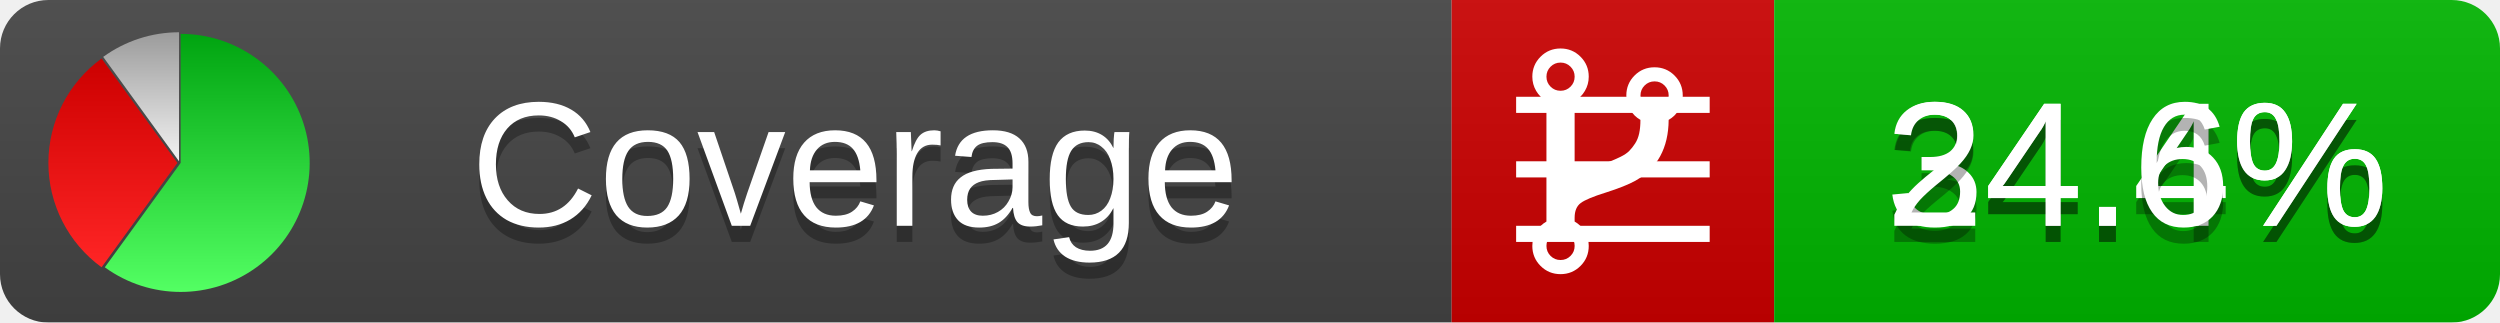
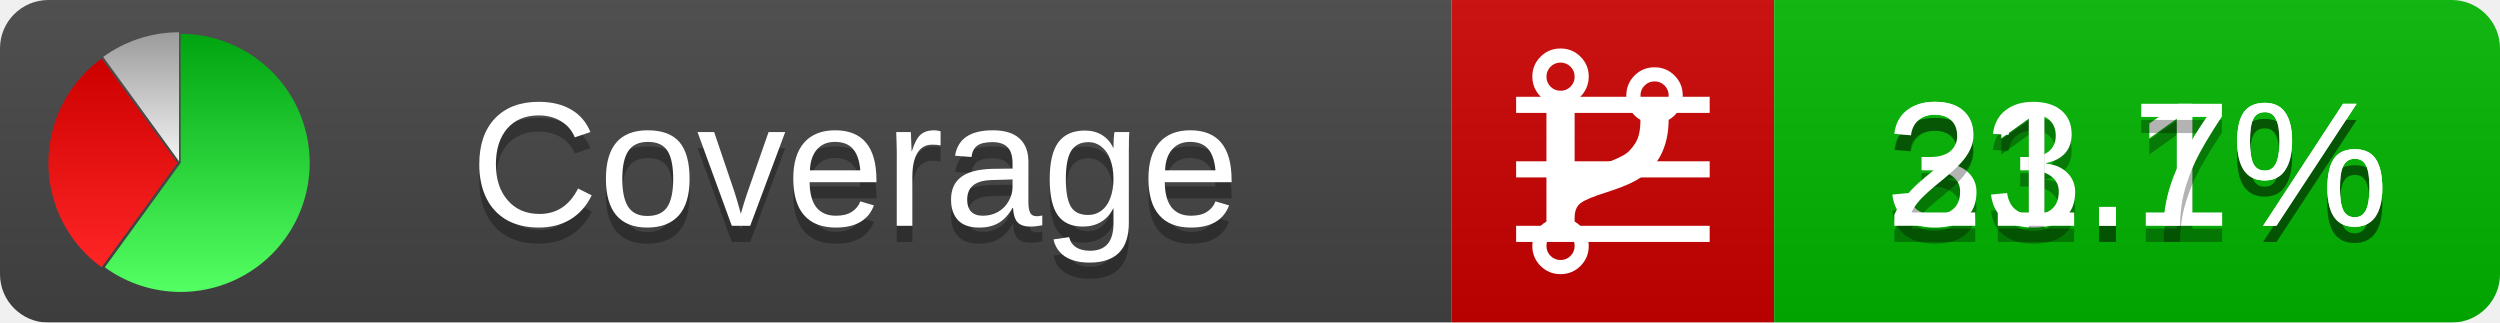
<svg xmlns="http://www.w3.org/2000/svg" xmlns:xlink="http://www.w3.org/1999/xlink" width="155" height="20">
  <style type="text/css">
          
            @keyframes fadeout {
              0 % { visibility: visible; opacity: 1; }
              40% { visibility: visible; opacity: 1; }
              50% { visibility: hidden; opacity: 0; }
              90% { visibility: hidden; opacity: 0; }
              100% { visibility: visible; opacity: 1; }
            }
            @keyframes fadein {
              0% { visibility: hidden; opacity: 0; }
              40% { visibility: hidden; opacity: 0; }
              50% { visibility: visible; opacity: 1; }
              90% { visibility: visible; opacity: 1; }
              100% { visibility: hidden; opacity: 0; }
            }
            .linecoverage {
                animation-duration: 10s;
                animation-name: fadeout;
                animation-iteration-count: infinite;
            }
            .branchcoverage {
                animation-duration: 10s;
                animation-name: fadein;
                animation-iteration-count: infinite;
            }
          
    </style>
  <defs>
    <linearGradient id="gradient" x2="0" y2="100%">
      <stop offset="0" stop-color="#bbb" stop-opacity=".1" />
      <stop offset="1" stop-opacity=".1" />
    </linearGradient>
    <linearGradient id="green" x2="0" y2="100%">
      <stop offset="0" stop-color="#00A410" />
      <stop offset="1" stop-color="#53FF63" />
    </linearGradient>
    <linearGradient id="red" x2="0" y2="100%">
      <stop offset="0" stop-color="#C00" />
      <stop offset="1" stop-color="#FF2525" />
    </linearGradient>
    <linearGradient id="gray" x2="0" y2="100%">
      <stop offset="0" stop-color="#9B9B9B" />
      <stop offset="1" stop-color="#F3F3F3" />
    </linearGradient>
    <mask id="mask">
      <rect width="155" height="20" rx="3" fill="#fff" />
    </mask>
    <g id="icon">
      <path style="fill:url(#green);" d="M205,202.5 l0,-200 a200,200 0 1,1 -117.558,361.803 z" />
      <path style="fill:url(#red);" d="M200,202.5 l-117.558,161.803 a200,200 0 0,1 0,-323.607 z" />
      <path style="fill:url(#gray);" d="M202.5,200 l-117.558,-161.803 a200,200 0 0,1 117.558,-38.196 z" />
    </g>
  </defs>
  <g mask="url(#mask)">
    <rect x="0" y="0" width="90" height="20" fill="#444" />
    <rect x="90" y="0" width="20" height="20" fill="#c00" />
    <rect x="110" y="0" width="45" height="20" fill="#00B600" />
    <rect x="0" y="0" width="155" height="20" fill="url(#gradient)" />
  </g>
  <g>
    <path class="linecoverage" stroke="#fff" d="M94 6.5 h12 M94 10.5 h12 M94 14.5 h12" />
    <path class="branchcoverage" fill="#fff" d="m 97.628,15.247 q 0,-0.364 -0.255,-0.619 -0.255,-0.255 -0.619,-0.255 -0.364,0 -0.619,0.255 -0.255,0.255 -0.255,0.619 0,0.364 0.255,0.619 0.255,0.255 0.619,0.255 0.364,0 0.619,-0.255 0.255,-0.255 0.255,-0.619 z m 0,-10.493 q 0,-0.364 -0.255,-0.619 -0.255,-0.255 -0.619,-0.255 -0.364,0 -0.619,0.255 -0.255,0.255 -0.255,0.619 0,0.364 0.255,0.619 0.255,0.255 0.619,0.255 0.364,0 0.619,-0.255 0.255,-0.255 0.255,-0.619 z m 5.83,1.166 q 0,-0.364 -0.255,-0.619 -0.255,-0.255 -0.619,-0.255 -0.364,0 -0.619,0.255 -0.255,0.255 -0.255,0.619 0,0.364 0.255,0.619 0.255,0.255 0.619,0.255 0.364,0 0.619,-0.255 0.255,-0.255 0.255,-0.619 z m 0.874,0 q 0,0.474 -0.237,0.879 -0.237,0.405 -0.638,0.633 -0.018,2.614 -2.059,3.771 -0.619,0.346 -1.849,0.738 -1.166,0.364 -1.544,0.647 -0.378,0.282 -0.378,0.911 l 0,0.237 q 0.401,0.228 0.638,0.633 0.237,0.405 0.237,0.879 0,0.729 -0.51,1.239 -0.51,0.51 -1.239,0.51 -0.729,0 -1.239,-0.51 -0.51,-0.51 -0.51,-1.239 0,-0.474 0.237,-0.879 0.237,-0.405 0.638,-0.633 l 0,-7.469 q -0.401,-0.228 -0.638,-0.633 -0.237,-0.405 -0.237,-0.879 0,-0.729 0.51,-1.239 0.51,-0.51 1.239,-0.51 0.729,0 1.239,0.51 0.51,0.51 0.51,1.239 0,0.474 -0.237,0.879 -0.237,0.405 -0.638,0.633 l 0,4.527 q 0.492,-0.237 1.403,-0.519 0.501,-0.155 0.797,-0.269 0.296,-0.114 0.642,-0.282 0.346,-0.169 0.537,-0.36 0.191,-0.191 0.369,-0.465 0.178,-0.273 0.255,-0.633 0.077,-0.36 0.077,-0.833 -0.401,-0.228 -0.638,-0.633 -0.237,-0.405 -0.237,-0.879 0,-0.729 0.51,-1.239 0.51,-0.51 1.239,-0.51 0.729,0 1.239,0.51 0.51,0.51 0.51,1.239 z" />
  </g>
  <g fill="#fff" text-anchor="middle" font-family="Verdana,Arial,Geneva,sans-serif" font-size="11">
    <a xlink:href="https://github.com/danielpalme/ReportGenerator" target="_top">
      <use xlink:href="#icon" transform="translate(3,2) scale(.04)" />
    </a>
    <text x="53" y="15" fill="#010101" fill-opacity=".3">Coverage</text>
    <text x="53" y="14" fill="#fff">Coverage</text>
-     <text class="linecoverage" x="132.5" y="15" fill="#010101" fill-opacity=".3">34.4%</text>
-     <text class="linecoverage" x="132.5" y="14">34.4%</text>
-     <text class="branchcoverage" x="132.5" y="15" fill="#010101" fill-opacity=".3">24.6%</text>
-     <text class="branchcoverage" x="132.5" y="14">24.6%</text>
+     <text class="linecoverage" x="132.5" y="15" fill="#010101" fill-opacity=".3">33.1%</text>
+     <text class="linecoverage" x="132.5" y="14">33.1%</text>
+     <text class="branchcoverage" x="132.5" y="15" fill="#010101" fill-opacity=".3">21.7%</text>
+     <text class="branchcoverage" x="132.5" y="14">21.7%</text>
  </g>
  <g>
    <rect class="linecoverage" x="90" y="0" width="65" height="20" fill-opacity="0" />
    <rect class="branchcoverage" x="90" y="0" width="65" height="20" fill-opacity="0" />
  </g>
</svg>
